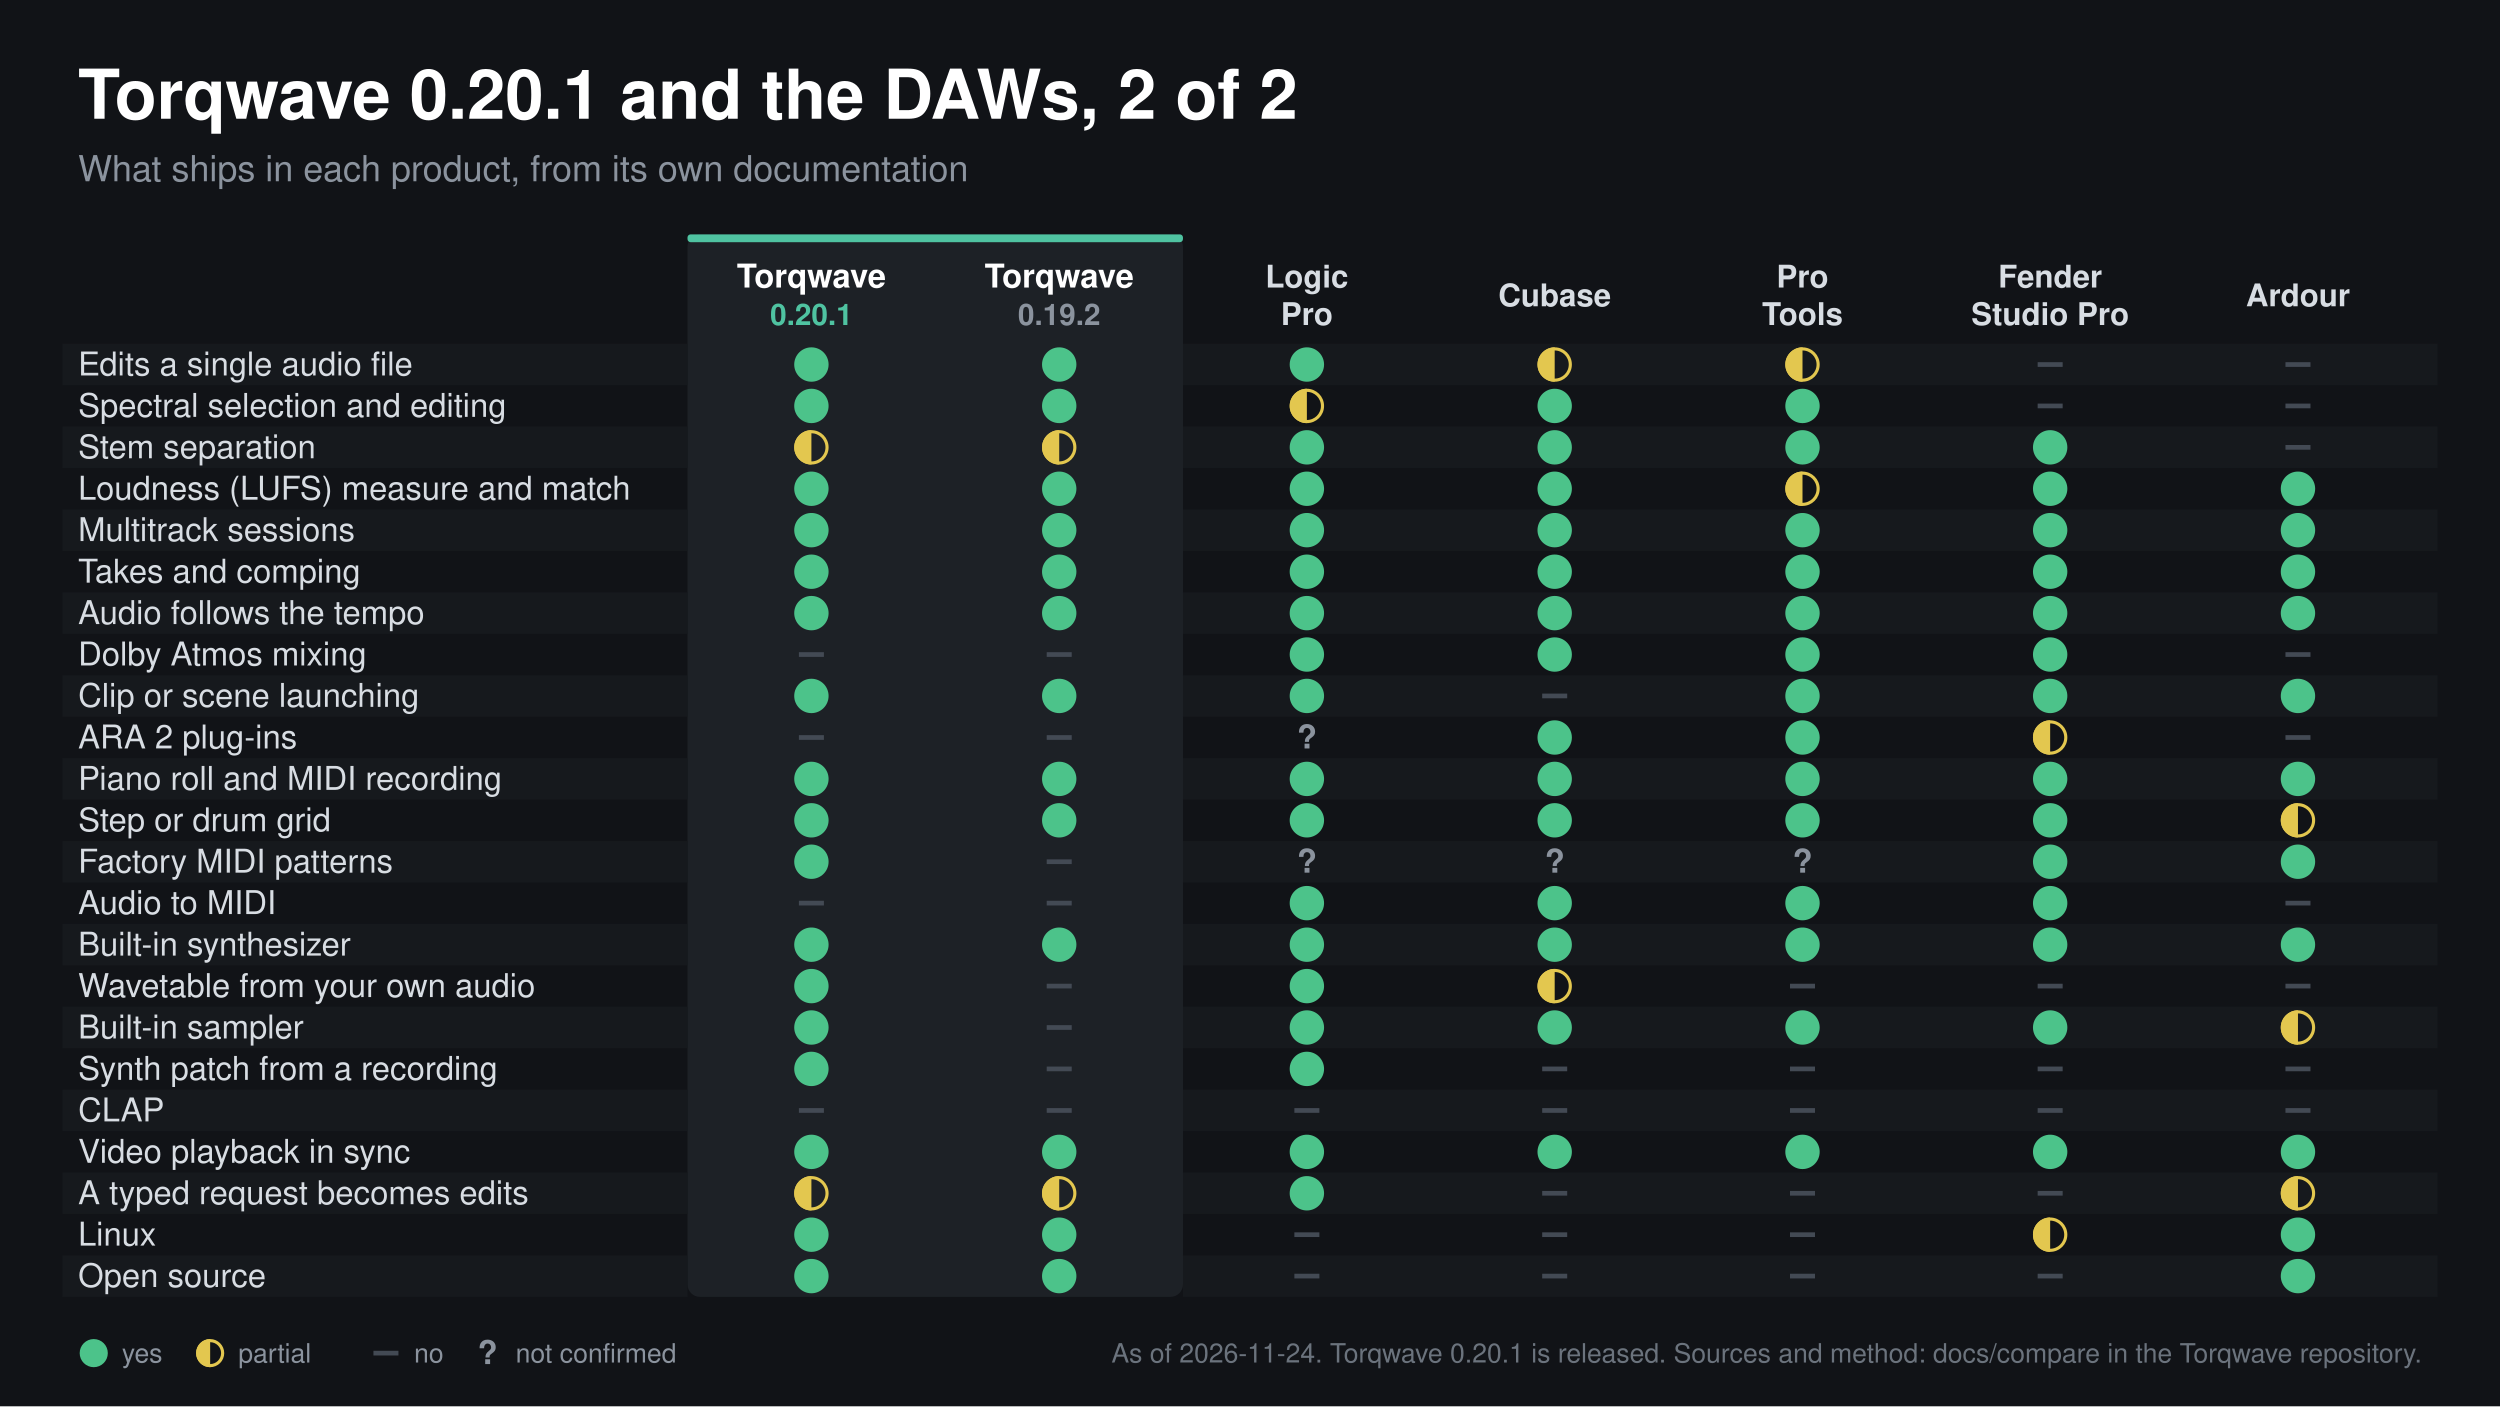
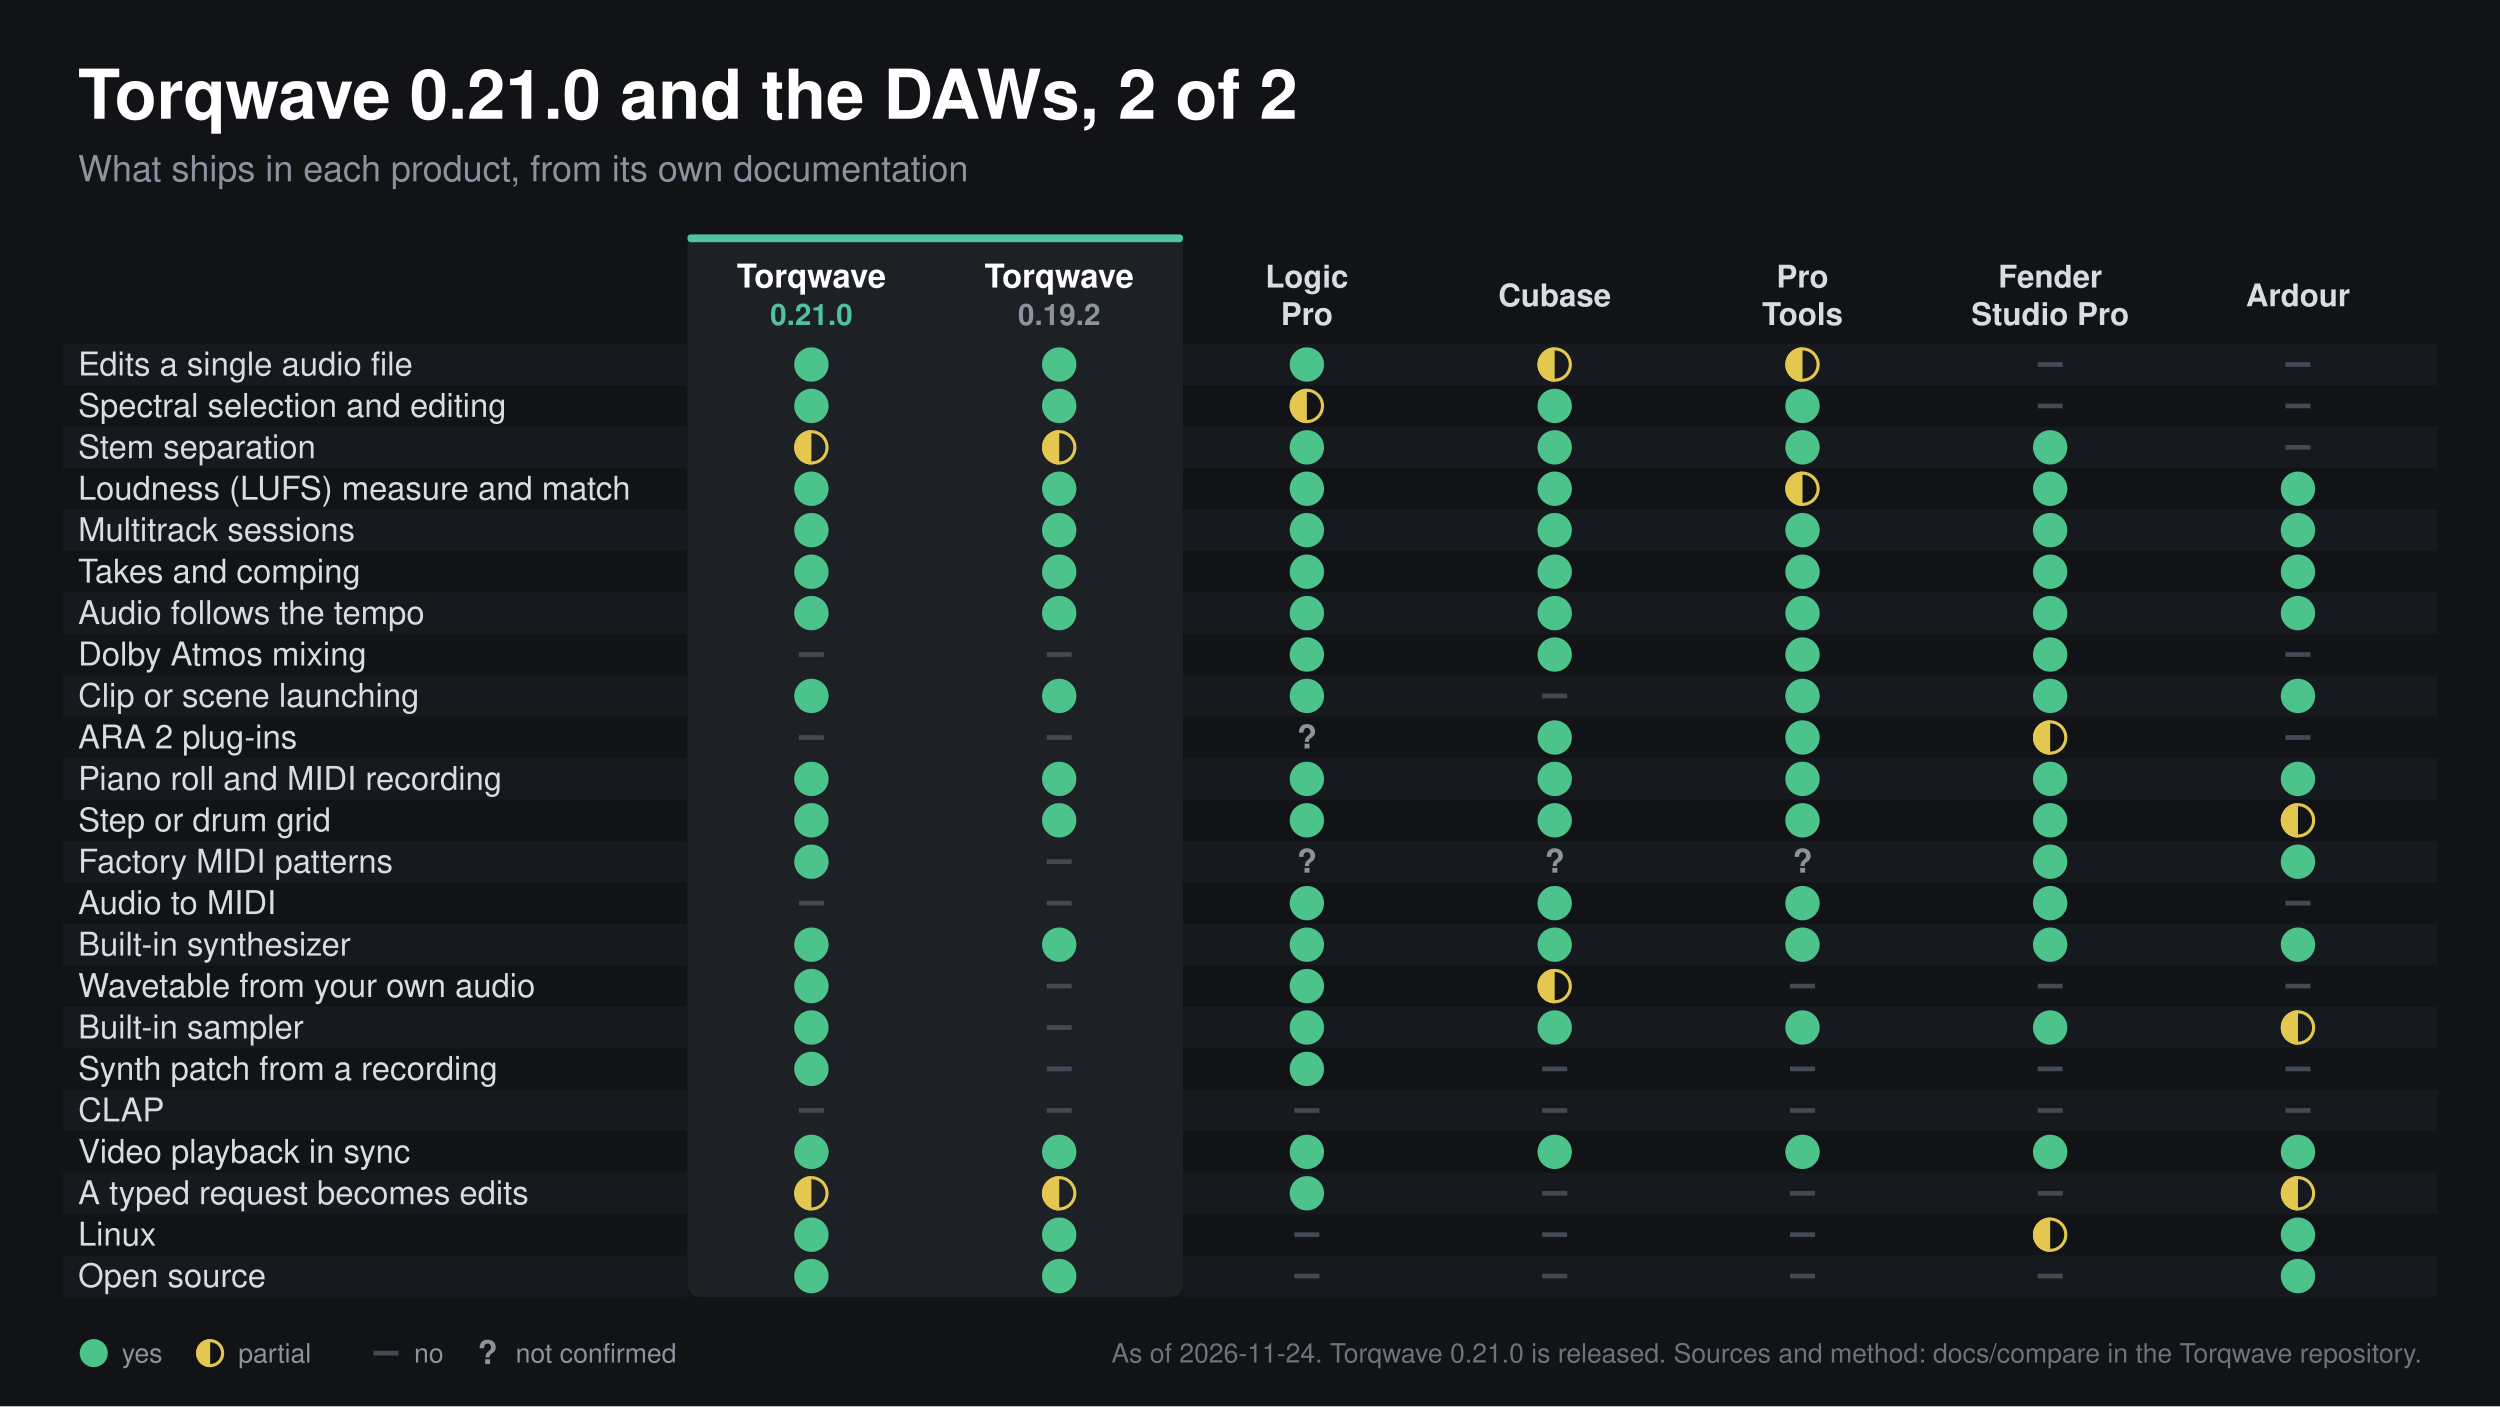
<svg xmlns="http://www.w3.org/2000/svg" width="1600" height="900" viewBox="0 0 1600 900" font-family="Helvetica Neue, Helvetica, Arial, sans-serif">
  <rect width="1600" height="900" fill="#111317" />
-   <text x="50.0" y="76.0" font-size="44" fill="#ffffff" text-anchor="start" font-weight="bold">Torqwave 0.20.1 and the DAWs, 2 of 2</text>
+   <text x="50.0" y="76.0" font-size="44" fill="#ffffff" text-anchor="start" font-weight="bold">Torqwave 0.21.0 and the DAWs, 2 of 2</text>
  <text x="50.0" y="116.0" font-size="23" fill="#8b939e" text-anchor="start" font-weight="normal">What ships in each product, from its own documentation</text>
-   <text x="1550.0" y="872.0" font-size="17" fill="#6b737d" text-anchor="end" font-weight="normal">As of 2026-11-24. Torqwave 0.20.1 is released. Sources and method: docs/compare in the Torqwave repository.</text>
+   <text x="1550.0" y="872.0" font-size="17" fill="#6b737d" text-anchor="end" font-weight="normal">As of 2026-11-24. Torqwave 0.21.0 is released. Sources and method: docs/compare in the Torqwave repository.</text>
  <rect x="440.0" y="150.0" width="317.1" height="680.0" rx="8" fill="#1d2126" />
  <rect x="440.0" y="150.0" width="317.1" height="5.0" rx="2" fill="#4fc3a1" />
  <text x="519.3" y="184.0" font-size="21" fill="#ffffff" text-anchor="middle" font-weight="bold">Torqwave</text>
-   <text x="519.3" y="208.0" font-size="19" fill="#4fc3a1" text-anchor="middle" font-weight="bold">0.20.1</text>
+   <text x="519.3" y="208.0" font-size="19" fill="#4fc3a1" text-anchor="middle" font-weight="bold">0.21.0</text>
  <text x="677.9" y="184.0" font-size="21" fill="#ffffff" text-anchor="middle" font-weight="bold">Torqwave</text>
  <text x="677.9" y="208.0" font-size="19" fill="#8b939e" text-anchor="middle" font-weight="bold">0.19.2</text>
  <text x="836.4" y="184.0" font-size="20" fill="#d8dde3" text-anchor="middle" font-weight="bold">Logic</text>
  <text x="836.4" y="208.0" font-size="20" fill="#d8dde3" text-anchor="middle" font-weight="bold">Pro</text>
  <text x="995.0" y="196.0" font-size="20" fill="#d8dde3" text-anchor="middle" font-weight="bold">Cubase</text>
  <text x="1153.6" y="184.0" font-size="20" fill="#d8dde3" text-anchor="middle" font-weight="bold">Pro</text>
  <text x="1153.6" y="208.0" font-size="20" fill="#d8dde3" text-anchor="middle" font-weight="bold">Tools</text>
  <text x="1312.1" y="184.0" font-size="20" fill="#d8dde3" text-anchor="middle" font-weight="bold">Fender</text>
  <text x="1312.1" y="208.0" font-size="20" fill="#d8dde3" text-anchor="middle" font-weight="bold">Studio Pro</text>
  <text x="1470.7" y="196.0" font-size="20" fill="#d8dde3" text-anchor="middle" font-weight="bold">Ardour</text>
  <rect x="40.0" y="220.0" width="400.0" height="26.5" rx="0" fill="#16191d" />
  <rect x="757.1" y="220.0" width="802.9" height="26.5" rx="0" fill="#16191d" />
  <text x="50.0" y="240.3" font-size="21" fill="#d8dde3" text-anchor="start" font-weight="normal">Edits a single audio file</text>
  <circle cx="519.3" cy="233.3" r="11" fill="#4cc38a" />
  <circle cx="677.9" cy="233.3" r="11" fill="#4cc38a" />
  <circle cx="836.4" cy="233.3" r="11" fill="#4cc38a" />
  <circle cx="995.0" cy="233.3" r="10" fill="none" stroke="#e3c74f" stroke-width="2" />
  <path d="M 995.0 222.3 A 11 11 0 0 0 995.0 244.3 Z" fill="#e3c74f" />
  <circle cx="1153.6" cy="233.3" r="10" fill="none" stroke="#e3c74f" stroke-width="2" />
  <path d="M 1153.6 222.3 A 11 11 0 0 0 1153.6 244.3 Z" fill="#e3c74f" />
  <line x1="1304.1" y1="233.3" x2="1320.1" y2="233.3" stroke="#434a54" stroke-width="3" />
  <line x1="1462.7" y1="233.3" x2="1478.7" y2="233.3" stroke="#434a54" stroke-width="3" />
  <text x="50.0" y="266.8" font-size="21" fill="#d8dde3" text-anchor="start" font-weight="normal">Spectral selection and editing</text>
  <circle cx="519.3" cy="259.8" r="11" fill="#4cc38a" />
  <circle cx="677.9" cy="259.8" r="11" fill="#4cc38a" />
  <circle cx="836.4" cy="259.8" r="10" fill="none" stroke="#e3c74f" stroke-width="2" />
  <path d="M 836.4 248.8 A 11 11 0 0 0 836.4 270.8 Z" fill="#e3c74f" />
  <circle cx="995.0" cy="259.8" r="11" fill="#4cc38a" />
  <circle cx="1153.6" cy="259.8" r="11" fill="#4cc38a" />
  <line x1="1304.1" y1="259.8" x2="1320.1" y2="259.8" stroke="#434a54" stroke-width="3" />
  <line x1="1462.7" y1="259.8" x2="1478.7" y2="259.8" stroke="#434a54" stroke-width="3" />
  <rect x="40.0" y="273.0" width="400.0" height="26.5" rx="0" fill="#16191d" />
  <rect x="757.1" y="273.0" width="802.9" height="26.5" rx="0" fill="#16191d" />
  <text x="50.0" y="293.3" font-size="21" fill="#d8dde3" text-anchor="start" font-weight="normal">Stem separation</text>
  <circle cx="519.3" cy="286.3" r="10" fill="none" stroke="#e3c74f" stroke-width="2" />
  <path d="M 519.3 275.3 A 11 11 0 0 0 519.3 297.3 Z" fill="#e3c74f" />
  <circle cx="677.9" cy="286.3" r="10" fill="none" stroke="#e3c74f" stroke-width="2" />
  <path d="M 677.9 275.3 A 11 11 0 0 0 677.9 297.3 Z" fill="#e3c74f" />
  <circle cx="836.4" cy="286.3" r="11" fill="#4cc38a" />
  <circle cx="995.0" cy="286.3" r="11" fill="#4cc38a" />
  <circle cx="1153.6" cy="286.3" r="11" fill="#4cc38a" />
  <circle cx="1312.1" cy="286.3" r="11" fill="#4cc38a" />
  <line x1="1462.7" y1="286.3" x2="1478.7" y2="286.3" stroke="#434a54" stroke-width="3" />
  <text x="50.0" y="319.8" font-size="21" fill="#d8dde3" text-anchor="start" font-weight="normal">Loudness (LUFS) measure and match</text>
  <circle cx="519.3" cy="312.8" r="11" fill="#4cc38a" />
  <circle cx="677.9" cy="312.8" r="11" fill="#4cc38a" />
  <circle cx="836.4" cy="312.8" r="11" fill="#4cc38a" />
  <circle cx="995.0" cy="312.8" r="11" fill="#4cc38a" />
  <circle cx="1153.6" cy="312.8" r="10" fill="none" stroke="#e3c74f" stroke-width="2" />
  <path d="M 1153.6 301.8 A 11 11 0 0 0 1153.6 323.8 Z" fill="#e3c74f" />
  <circle cx="1312.1" cy="312.8" r="11" fill="#4cc38a" />
  <circle cx="1470.7" cy="312.8" r="11" fill="#4cc38a" />
  <rect x="40.0" y="326.1" width="400.0" height="26.5" rx="0" fill="#16191d" />
  <rect x="757.1" y="326.1" width="802.9" height="26.5" rx="0" fill="#16191d" />
  <text x="50.0" y="346.3" font-size="21" fill="#d8dde3" text-anchor="start" font-weight="normal">Multitrack sessions</text>
  <circle cx="519.3" cy="339.3" r="11" fill="#4cc38a" />
  <circle cx="677.9" cy="339.3" r="11" fill="#4cc38a" />
  <circle cx="836.4" cy="339.3" r="11" fill="#4cc38a" />
  <circle cx="995.0" cy="339.3" r="11" fill="#4cc38a" />
  <circle cx="1153.6" cy="339.3" r="11" fill="#4cc38a" />
  <circle cx="1312.1" cy="339.3" r="11" fill="#4cc38a" />
  <circle cx="1470.7" cy="339.3" r="11" fill="#4cc38a" />
  <text x="50.0" y="372.9" font-size="21" fill="#d8dde3" text-anchor="start" font-weight="normal">Takes and comping</text>
  <circle cx="519.3" cy="365.9" r="11" fill="#4cc38a" />
  <circle cx="677.9" cy="365.9" r="11" fill="#4cc38a" />
  <circle cx="836.4" cy="365.9" r="11" fill="#4cc38a" />
  <circle cx="995.0" cy="365.9" r="11" fill="#4cc38a" />
  <circle cx="1153.6" cy="365.9" r="11" fill="#4cc38a" />
  <circle cx="1312.1" cy="365.9" r="11" fill="#4cc38a" />
  <circle cx="1470.7" cy="365.9" r="11" fill="#4cc38a" />
  <rect x="40.0" y="379.1" width="400.0" height="26.5" rx="0" fill="#16191d" />
  <rect x="757.1" y="379.1" width="802.9" height="26.5" rx="0" fill="#16191d" />
  <text x="50.0" y="399.4" font-size="21" fill="#d8dde3" text-anchor="start" font-weight="normal">Audio follows the tempo</text>
  <circle cx="519.3" cy="392.4" r="11" fill="#4cc38a" />
  <circle cx="677.9" cy="392.4" r="11" fill="#4cc38a" />
  <circle cx="836.4" cy="392.4" r="11" fill="#4cc38a" />
  <circle cx="995.0" cy="392.4" r="11" fill="#4cc38a" />
  <circle cx="1153.6" cy="392.4" r="11" fill="#4cc38a" />
  <circle cx="1312.1" cy="392.4" r="11" fill="#4cc38a" />
  <circle cx="1470.7" cy="392.4" r="11" fill="#4cc38a" />
  <text x="50.0" y="425.9" font-size="21" fill="#d8dde3" text-anchor="start" font-weight="normal">Dolby Atmos mixing</text>
  <line x1="511.3" y1="418.9" x2="527.3" y2="418.9" stroke="#434a54" stroke-width="3" />
  <line x1="669.9" y1="418.9" x2="685.9" y2="418.9" stroke="#434a54" stroke-width="3" />
  <circle cx="836.4" cy="418.9" r="11" fill="#4cc38a" />
  <circle cx="995.0" cy="418.9" r="11" fill="#4cc38a" />
  <circle cx="1153.6" cy="418.9" r="11" fill="#4cc38a" />
  <circle cx="1312.1" cy="418.9" r="11" fill="#4cc38a" />
  <line x1="1462.7" y1="418.9" x2="1478.7" y2="418.9" stroke="#434a54" stroke-width="3" />
  <rect x="40.0" y="432.2" width="400.0" height="26.5" rx="0" fill="#16191d" />
  <rect x="757.1" y="432.2" width="802.9" height="26.5" rx="0" fill="#16191d" />
  <text x="50.0" y="452.4" font-size="21" fill="#d8dde3" text-anchor="start" font-weight="normal">Clip or scene launching</text>
  <circle cx="519.3" cy="445.4" r="11" fill="#4cc38a" />
  <circle cx="677.9" cy="445.4" r="11" fill="#4cc38a" />
  <circle cx="836.4" cy="445.4" r="11" fill="#4cc38a" />
  <line x1="987.0" y1="445.4" x2="1003.0" y2="445.4" stroke="#434a54" stroke-width="3" />
  <circle cx="1153.6" cy="445.4" r="11" fill="#4cc38a" />
  <circle cx="1312.1" cy="445.4" r="11" fill="#4cc38a" />
  <circle cx="1470.7" cy="445.4" r="11" fill="#4cc38a" />
  <text x="50.0" y="479.0" font-size="21" fill="#d8dde3" text-anchor="start" font-weight="normal">ARA 2 plug-ins</text>
  <line x1="511.3" y1="472.0" x2="527.3" y2="472.0" stroke="#434a54" stroke-width="3" />
  <line x1="669.9" y1="472.0" x2="685.9" y2="472.0" stroke="#434a54" stroke-width="3" />
  <text x="836.4" y="479.0" font-size="21" fill="#8b939e" text-anchor="middle" font-weight="bold">?</text>
  <circle cx="995.0" cy="472.0" r="11" fill="#4cc38a" />
  <circle cx="1153.6" cy="472.0" r="11" fill="#4cc38a" />
  <circle cx="1312.1" cy="472.0" r="10" fill="none" stroke="#e3c74f" stroke-width="2" />
  <path d="M 1312.1 461.0 A 11 11 0 0 0 1312.1 483.0 Z" fill="#e3c74f" />
  <line x1="1462.7" y1="472.0" x2="1478.7" y2="472.0" stroke="#434a54" stroke-width="3" />
  <rect x="40.0" y="485.2" width="400.0" height="26.5" rx="0" fill="#16191d" />
  <rect x="757.1" y="485.2" width="802.9" height="26.5" rx="0" fill="#16191d" />
  <text x="50.0" y="505.5" font-size="21" fill="#d8dde3" text-anchor="start" font-weight="normal">Piano roll and MIDI recording</text>
  <circle cx="519.3" cy="498.5" r="11" fill="#4cc38a" />
  <circle cx="677.9" cy="498.5" r="11" fill="#4cc38a" />
  <circle cx="836.4" cy="498.5" r="11" fill="#4cc38a" />
  <circle cx="995.0" cy="498.5" r="11" fill="#4cc38a" />
  <circle cx="1153.6" cy="498.5" r="11" fill="#4cc38a" />
  <circle cx="1312.1" cy="498.5" r="11" fill="#4cc38a" />
  <circle cx="1470.7" cy="498.5" r="11" fill="#4cc38a" />
  <text x="50.0" y="532.0" font-size="21" fill="#d8dde3" text-anchor="start" font-weight="normal">Step or drum grid</text>
  <circle cx="519.3" cy="525.0" r="11" fill="#4cc38a" />
  <circle cx="677.9" cy="525.0" r="11" fill="#4cc38a" />
  <circle cx="836.4" cy="525.0" r="11" fill="#4cc38a" />
  <circle cx="995.0" cy="525.0" r="11" fill="#4cc38a" />
  <circle cx="1153.6" cy="525.0" r="11" fill="#4cc38a" />
  <circle cx="1312.1" cy="525.0" r="11" fill="#4cc38a" />
  <circle cx="1470.7" cy="525.0" r="10" fill="none" stroke="#e3c74f" stroke-width="2" />
  <path d="M 1470.7 514.0 A 11 11 0 0 0 1470.7 536.0 Z" fill="#e3c74f" />
  <rect x="40.0" y="538.3" width="400.0" height="26.5" rx="0" fill="#16191d" />
  <rect x="757.1" y="538.3" width="802.9" height="26.5" rx="0" fill="#16191d" />
  <text x="50.0" y="558.5" font-size="21" fill="#d8dde3" text-anchor="start" font-weight="normal">Factory MIDI patterns</text>
  <circle cx="519.3" cy="551.5" r="11" fill="#4cc38a" />
  <line x1="669.9" y1="551.5" x2="685.9" y2="551.5" stroke="#434a54" stroke-width="3" />
  <text x="836.4" y="558.5" font-size="21" fill="#8b939e" text-anchor="middle" font-weight="bold">?</text>
  <text x="995.0" y="558.5" font-size="21" fill="#8b939e" text-anchor="middle" font-weight="bold">?</text>
  <text x="1153.6" y="558.5" font-size="21" fill="#8b939e" text-anchor="middle" font-weight="bold">?</text>
  <circle cx="1312.1" cy="551.5" r="11" fill="#4cc38a" />
  <circle cx="1470.7" cy="551.5" r="11" fill="#4cc38a" />
  <text x="50.0" y="585.0" font-size="21" fill="#d8dde3" text-anchor="start" font-weight="normal">Audio to MIDI</text>
  <line x1="511.3" y1="578.0" x2="527.3" y2="578.0" stroke="#434a54" stroke-width="3" />
  <line x1="669.9" y1="578.0" x2="685.9" y2="578.0" stroke="#434a54" stroke-width="3" />
  <circle cx="836.4" cy="578.0" r="11" fill="#4cc38a" />
  <circle cx="995.0" cy="578.0" r="11" fill="#4cc38a" />
  <circle cx="1153.6" cy="578.0" r="11" fill="#4cc38a" />
  <circle cx="1312.1" cy="578.0" r="11" fill="#4cc38a" />
  <line x1="1462.7" y1="578.0" x2="1478.7" y2="578.0" stroke="#434a54" stroke-width="3" />
  <rect x="40.0" y="591.3" width="400.0" height="26.5" rx="0" fill="#16191d" />
  <rect x="757.1" y="591.3" width="802.9" height="26.5" rx="0" fill="#16191d" />
  <text x="50.0" y="611.6" font-size="21" fill="#d8dde3" text-anchor="start" font-weight="normal">Built-in synthesizer</text>
  <circle cx="519.3" cy="604.6" r="11" fill="#4cc38a" />
  <circle cx="677.9" cy="604.6" r="11" fill="#4cc38a" />
  <circle cx="836.4" cy="604.6" r="11" fill="#4cc38a" />
  <circle cx="995.0" cy="604.6" r="11" fill="#4cc38a" />
  <circle cx="1153.6" cy="604.6" r="11" fill="#4cc38a" />
  <circle cx="1312.1" cy="604.6" r="11" fill="#4cc38a" />
  <circle cx="1470.7" cy="604.6" r="11" fill="#4cc38a" />
  <text x="50.0" y="638.1" font-size="21" fill="#d8dde3" text-anchor="start" font-weight="normal">Wavetable from your own audio</text>
  <circle cx="519.3" cy="631.1" r="11" fill="#4cc38a" />
  <line x1="669.9" y1="631.1" x2="685.9" y2="631.1" stroke="#434a54" stroke-width="3" />
  <circle cx="836.4" cy="631.1" r="11" fill="#4cc38a" />
  <circle cx="995.0" cy="631.1" r="10" fill="none" stroke="#e3c74f" stroke-width="2" />
  <path d="M 995.0 620.1 A 11 11 0 0 0 995.0 642.1 Z" fill="#e3c74f" />
  <line x1="1145.6" y1="631.1" x2="1161.6" y2="631.1" stroke="#434a54" stroke-width="3" />
  <line x1="1304.1" y1="631.1" x2="1320.1" y2="631.1" stroke="#434a54" stroke-width="3" />
  <line x1="1462.7" y1="631.1" x2="1478.7" y2="631.1" stroke="#434a54" stroke-width="3" />
  <rect x="40.0" y="644.3" width="400.0" height="26.5" rx="0" fill="#16191d" />
  <rect x="757.1" y="644.3" width="802.9" height="26.5" rx="0" fill="#16191d" />
  <text x="50.0" y="664.6" font-size="21" fill="#d8dde3" text-anchor="start" font-weight="normal">Built-in sampler</text>
  <circle cx="519.3" cy="657.6" r="11" fill="#4cc38a" />
  <line x1="669.9" y1="657.6" x2="685.9" y2="657.6" stroke="#434a54" stroke-width="3" />
  <circle cx="836.4" cy="657.6" r="11" fill="#4cc38a" />
  <circle cx="995.0" cy="657.6" r="11" fill="#4cc38a" />
  <circle cx="1153.6" cy="657.6" r="11" fill="#4cc38a" />
  <circle cx="1312.1" cy="657.6" r="11" fill="#4cc38a" />
  <circle cx="1470.7" cy="657.6" r="10" fill="none" stroke="#e3c74f" stroke-width="2" />
  <path d="M 1470.7 646.6 A 11 11 0 0 0 1470.7 668.6 Z" fill="#e3c74f" />
  <text x="50.0" y="691.1" font-size="21" fill="#d8dde3" text-anchor="start" font-weight="normal">Synth patch from a recording</text>
  <circle cx="519.3" cy="684.1" r="11" fill="#4cc38a" />
  <line x1="669.9" y1="684.1" x2="685.9" y2="684.1" stroke="#434a54" stroke-width="3" />
  <circle cx="836.4" cy="684.1" r="11" fill="#4cc38a" />
  <line x1="987.0" y1="684.1" x2="1003.0" y2="684.1" stroke="#434a54" stroke-width="3" />
  <line x1="1145.6" y1="684.1" x2="1161.6" y2="684.1" stroke="#434a54" stroke-width="3" />
  <line x1="1304.1" y1="684.1" x2="1320.1" y2="684.1" stroke="#434a54" stroke-width="3" />
  <line x1="1462.7" y1="684.1" x2="1478.7" y2="684.1" stroke="#434a54" stroke-width="3" />
  <rect x="40.0" y="697.4" width="400.0" height="26.5" rx="0" fill="#16191d" />
  <rect x="757.1" y="697.4" width="802.9" height="26.5" rx="0" fill="#16191d" />
  <text x="50.0" y="717.7" font-size="21" fill="#d8dde3" text-anchor="start" font-weight="normal">CLAP</text>
  <line x1="511.3" y1="710.7" x2="527.3" y2="710.7" stroke="#434a54" stroke-width="3" />
  <line x1="669.9" y1="710.7" x2="685.9" y2="710.7" stroke="#434a54" stroke-width="3" />
  <line x1="828.4" y1="710.7" x2="844.4" y2="710.7" stroke="#434a54" stroke-width="3" />
  <line x1="987.0" y1="710.7" x2="1003.0" y2="710.7" stroke="#434a54" stroke-width="3" />
  <line x1="1145.6" y1="710.7" x2="1161.6" y2="710.7" stroke="#434a54" stroke-width="3" />
  <line x1="1304.1" y1="710.7" x2="1320.1" y2="710.7" stroke="#434a54" stroke-width="3" />
  <line x1="1462.7" y1="710.7" x2="1478.7" y2="710.7" stroke="#434a54" stroke-width="3" />
  <text x="50.0" y="744.2" font-size="21" fill="#d8dde3" text-anchor="start" font-weight="normal">Video playback in sync</text>
  <circle cx="519.3" cy="737.2" r="11" fill="#4cc38a" />
  <circle cx="677.9" cy="737.2" r="11" fill="#4cc38a" />
  <circle cx="836.4" cy="737.2" r="11" fill="#4cc38a" />
  <circle cx="995.0" cy="737.2" r="11" fill="#4cc38a" />
  <circle cx="1153.6" cy="737.2" r="11" fill="#4cc38a" />
  <circle cx="1312.1" cy="737.2" r="11" fill="#4cc38a" />
  <circle cx="1470.7" cy="737.2" r="11" fill="#4cc38a" />
  <rect x="40.0" y="750.4" width="400.0" height="26.5" rx="0" fill="#16191d" />
  <rect x="757.1" y="750.4" width="802.9" height="26.5" rx="0" fill="#16191d" />
  <text x="50.0" y="770.7" font-size="21" fill="#d8dde3" text-anchor="start" font-weight="normal">A typed request becomes edits</text>
  <circle cx="519.3" cy="763.7" r="10" fill="none" stroke="#e3c74f" stroke-width="2" />
  <path d="M 519.3 752.7 A 11 11 0 0 0 519.3 774.7 Z" fill="#e3c74f" />
  <circle cx="677.9" cy="763.7" r="10" fill="none" stroke="#e3c74f" stroke-width="2" />
  <path d="M 677.9 752.7 A 11 11 0 0 0 677.9 774.7 Z" fill="#e3c74f" />
  <circle cx="836.4" cy="763.7" r="11" fill="#4cc38a" />
  <line x1="987.0" y1="763.7" x2="1003.0" y2="763.7" stroke="#434a54" stroke-width="3" />
  <line x1="1145.6" y1="763.7" x2="1161.6" y2="763.7" stroke="#434a54" stroke-width="3" />
  <line x1="1304.1" y1="763.7" x2="1320.1" y2="763.7" stroke="#434a54" stroke-width="3" />
  <circle cx="1470.7" cy="763.7" r="10" fill="none" stroke="#e3c74f" stroke-width="2" />
  <path d="M 1470.7 752.7 A 11 11 0 0 0 1470.7 774.7 Z" fill="#e3c74f" />
  <text x="50.0" y="797.2" font-size="21" fill="#d8dde3" text-anchor="start" font-weight="normal">Linux</text>
  <circle cx="519.3" cy="790.2" r="11" fill="#4cc38a" />
  <circle cx="677.9" cy="790.2" r="11" fill="#4cc38a" />
  <line x1="828.4" y1="790.2" x2="844.4" y2="790.2" stroke="#434a54" stroke-width="3" />
  <line x1="987.0" y1="790.2" x2="1003.0" y2="790.2" stroke="#434a54" stroke-width="3" />
  <line x1="1145.6" y1="790.2" x2="1161.6" y2="790.2" stroke="#434a54" stroke-width="3" />
  <circle cx="1312.1" cy="790.2" r="10" fill="none" stroke="#e3c74f" stroke-width="2" />
  <path d="M 1312.1 779.2 A 11 11 0 0 0 1312.1 801.2 Z" fill="#e3c74f" />
  <circle cx="1470.7" cy="790.2" r="11" fill="#4cc38a" />
  <rect x="40.0" y="803.5" width="400.0" height="26.5" rx="0" fill="#16191d" />
  <rect x="757.1" y="803.5" width="802.9" height="26.5" rx="0" fill="#16191d" />
  <text x="50.0" y="823.7" font-size="21" fill="#d8dde3" text-anchor="start" font-weight="normal">Open source</text>
  <circle cx="519.3" cy="816.7" r="11" fill="#4cc38a" />
  <circle cx="677.9" cy="816.7" r="11" fill="#4cc38a" />
  <line x1="828.4" y1="816.7" x2="844.4" y2="816.7" stroke="#434a54" stroke-width="3" />
  <line x1="987.0" y1="816.7" x2="1003.0" y2="816.7" stroke="#434a54" stroke-width="3" />
  <line x1="1145.6" y1="816.7" x2="1161.6" y2="816.7" stroke="#434a54" stroke-width="3" />
  <line x1="1304.1" y1="816.7" x2="1320.1" y2="816.7" stroke="#434a54" stroke-width="3" />
  <circle cx="1470.7" cy="816.7" r="11" fill="#4cc38a" />
  <circle cx="60.0" cy="866.0" r="9" fill="#4cc38a" />
  <text x="78.0" y="872.0" font-size="17" fill="#8b939e" text-anchor="start" font-weight="normal">yes</text>
  <circle cx="134.5" cy="866.0" r="8" fill="none" stroke="#e3c74f" stroke-width="2" />
  <path d="M 134.5 857.0 A 9 9 0 0 0 134.5 875.0 Z" fill="#e3c74f" />
  <text x="152.5" y="872.0" font-size="17" fill="#8b939e" text-anchor="start" font-weight="normal">partial</text>
  <line x1="239.0" y1="866.0" x2="255.0" y2="866.0" stroke="#434a54" stroke-width="3" />
  <text x="265.0" y="872.0" font-size="17" fill="#8b939e" text-anchor="start" font-weight="normal">no</text>
  <text x="312.0" y="873.0" font-size="21" fill="#8b939e" text-anchor="middle" font-weight="bold">?</text>
  <text x="330.0" y="872.0" font-size="17" fill="#8b939e" text-anchor="start" font-weight="normal">not confirmed</text>
</svg>
